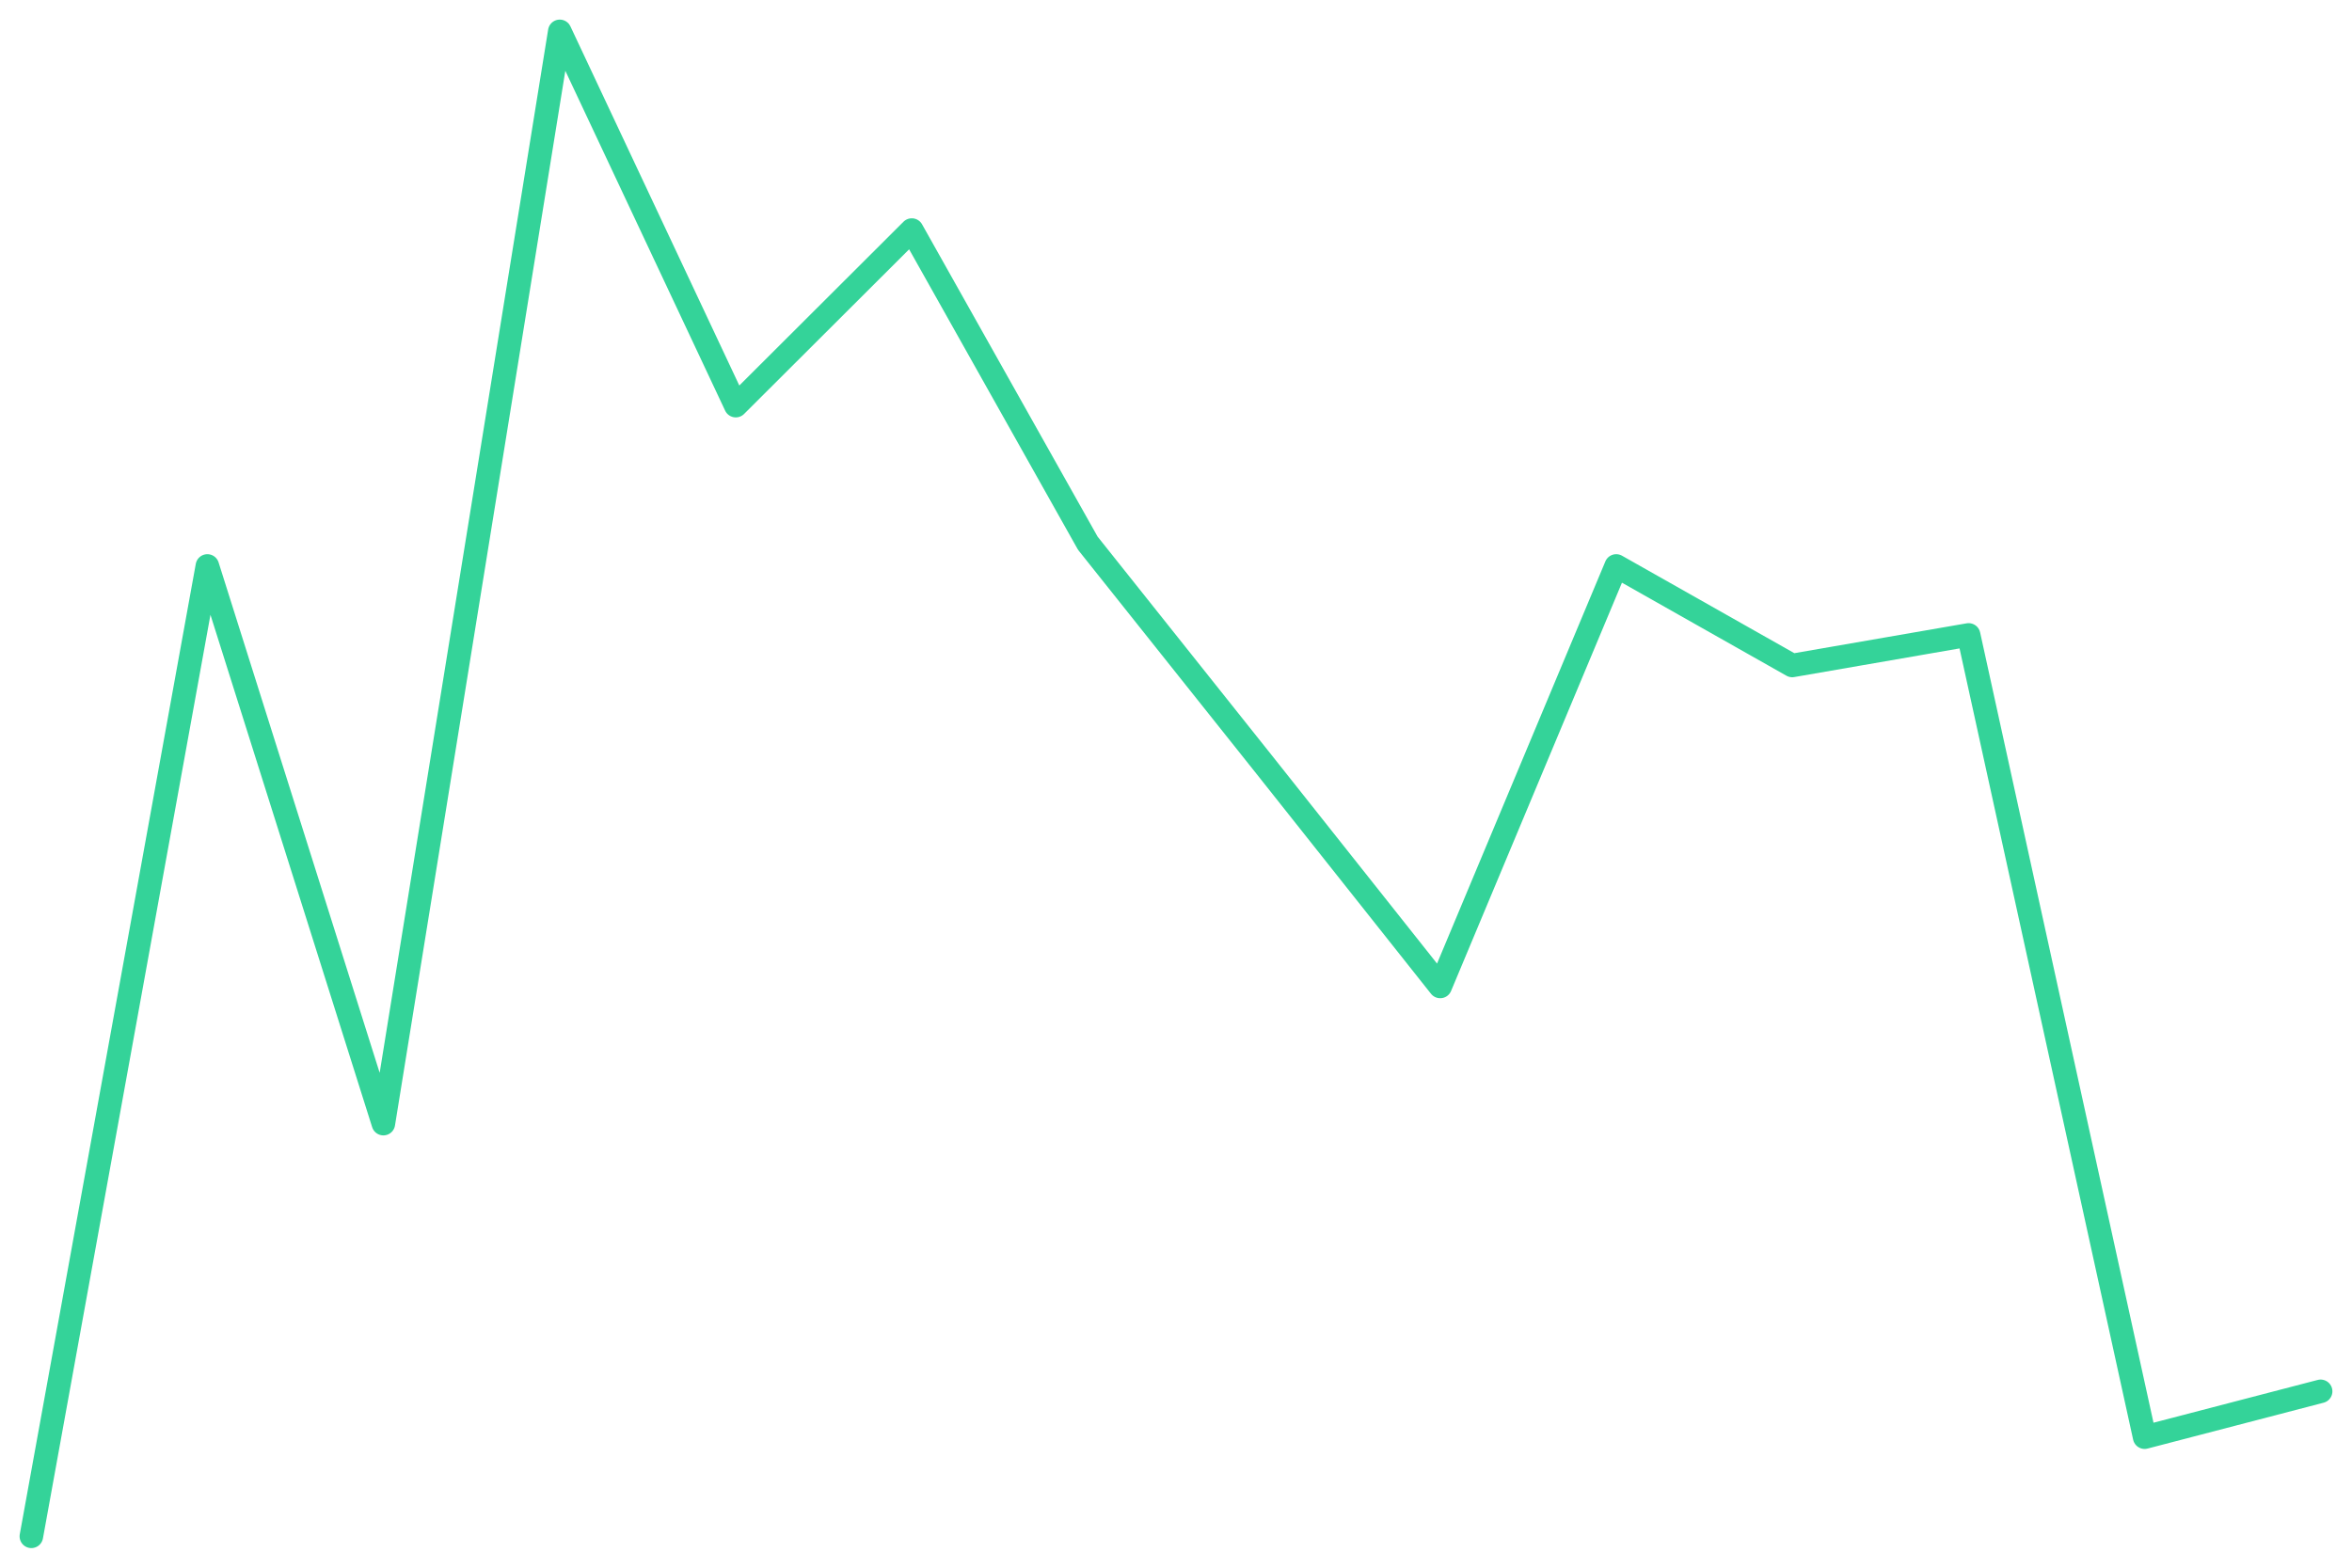
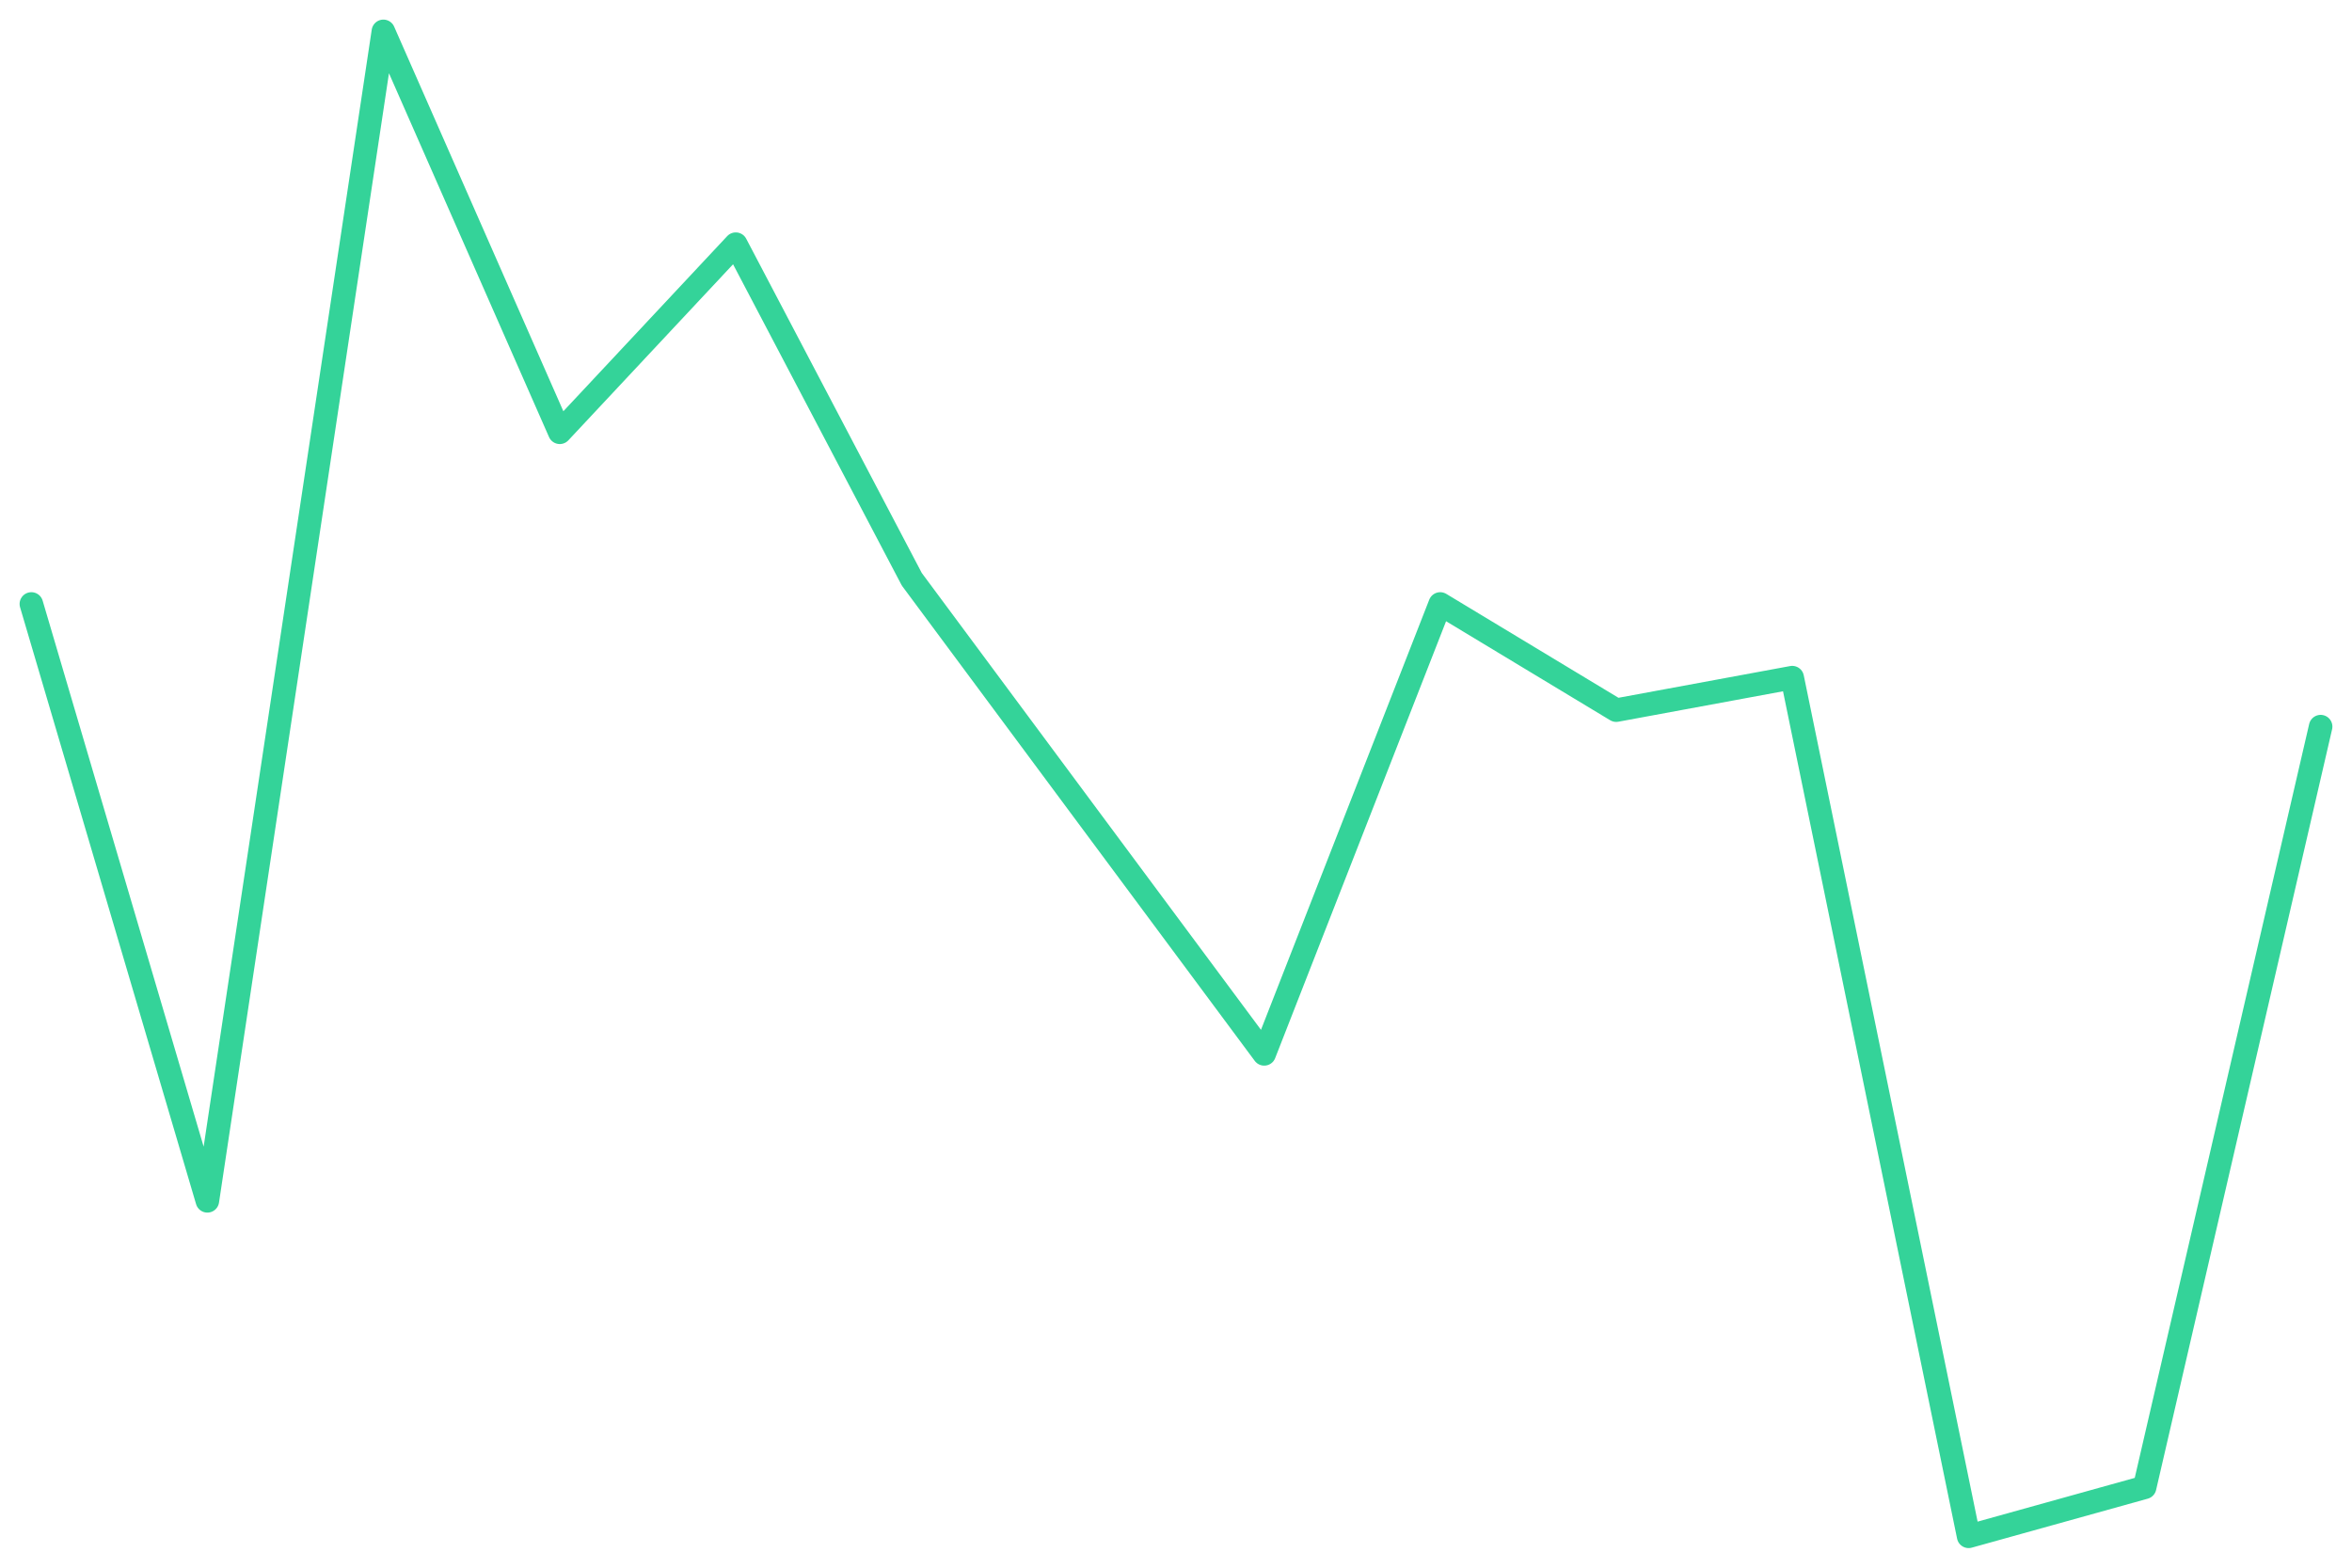
<svg xmlns="http://www.w3.org/2000/svg" viewBox="0 0 600 400" width="600" height="400">
-   <polyline fill="none" stroke="#34d399" stroke-width="6" stroke-linejoin="round" stroke-linecap="round" points="8.0,392.0 52.9,144.4 97.8,286.7 142.8,8.0 187.7,103.5 232.6,58.7 277.5,138.6 322.5,195.1 367.4,251.7 412.3,144.4 457.2,169.8 502.2,162.0 547.1,366.7 592.0,355.0" />
+   <polyline fill="none" stroke="#34d399" stroke-width="6" stroke-linejoin="round" stroke-linecap="round" points="8.0,154.1 52.9,306.4 97.8,8.0 142.8,110.3 187.7,62.3 232.6,147.8 277.5,208.3 322.5,268.9 367.4,154.1 412.3,181.2 457.2,172.9 502.2,392.0 547.1,379.5 592.0,185.4" />
</svg>
